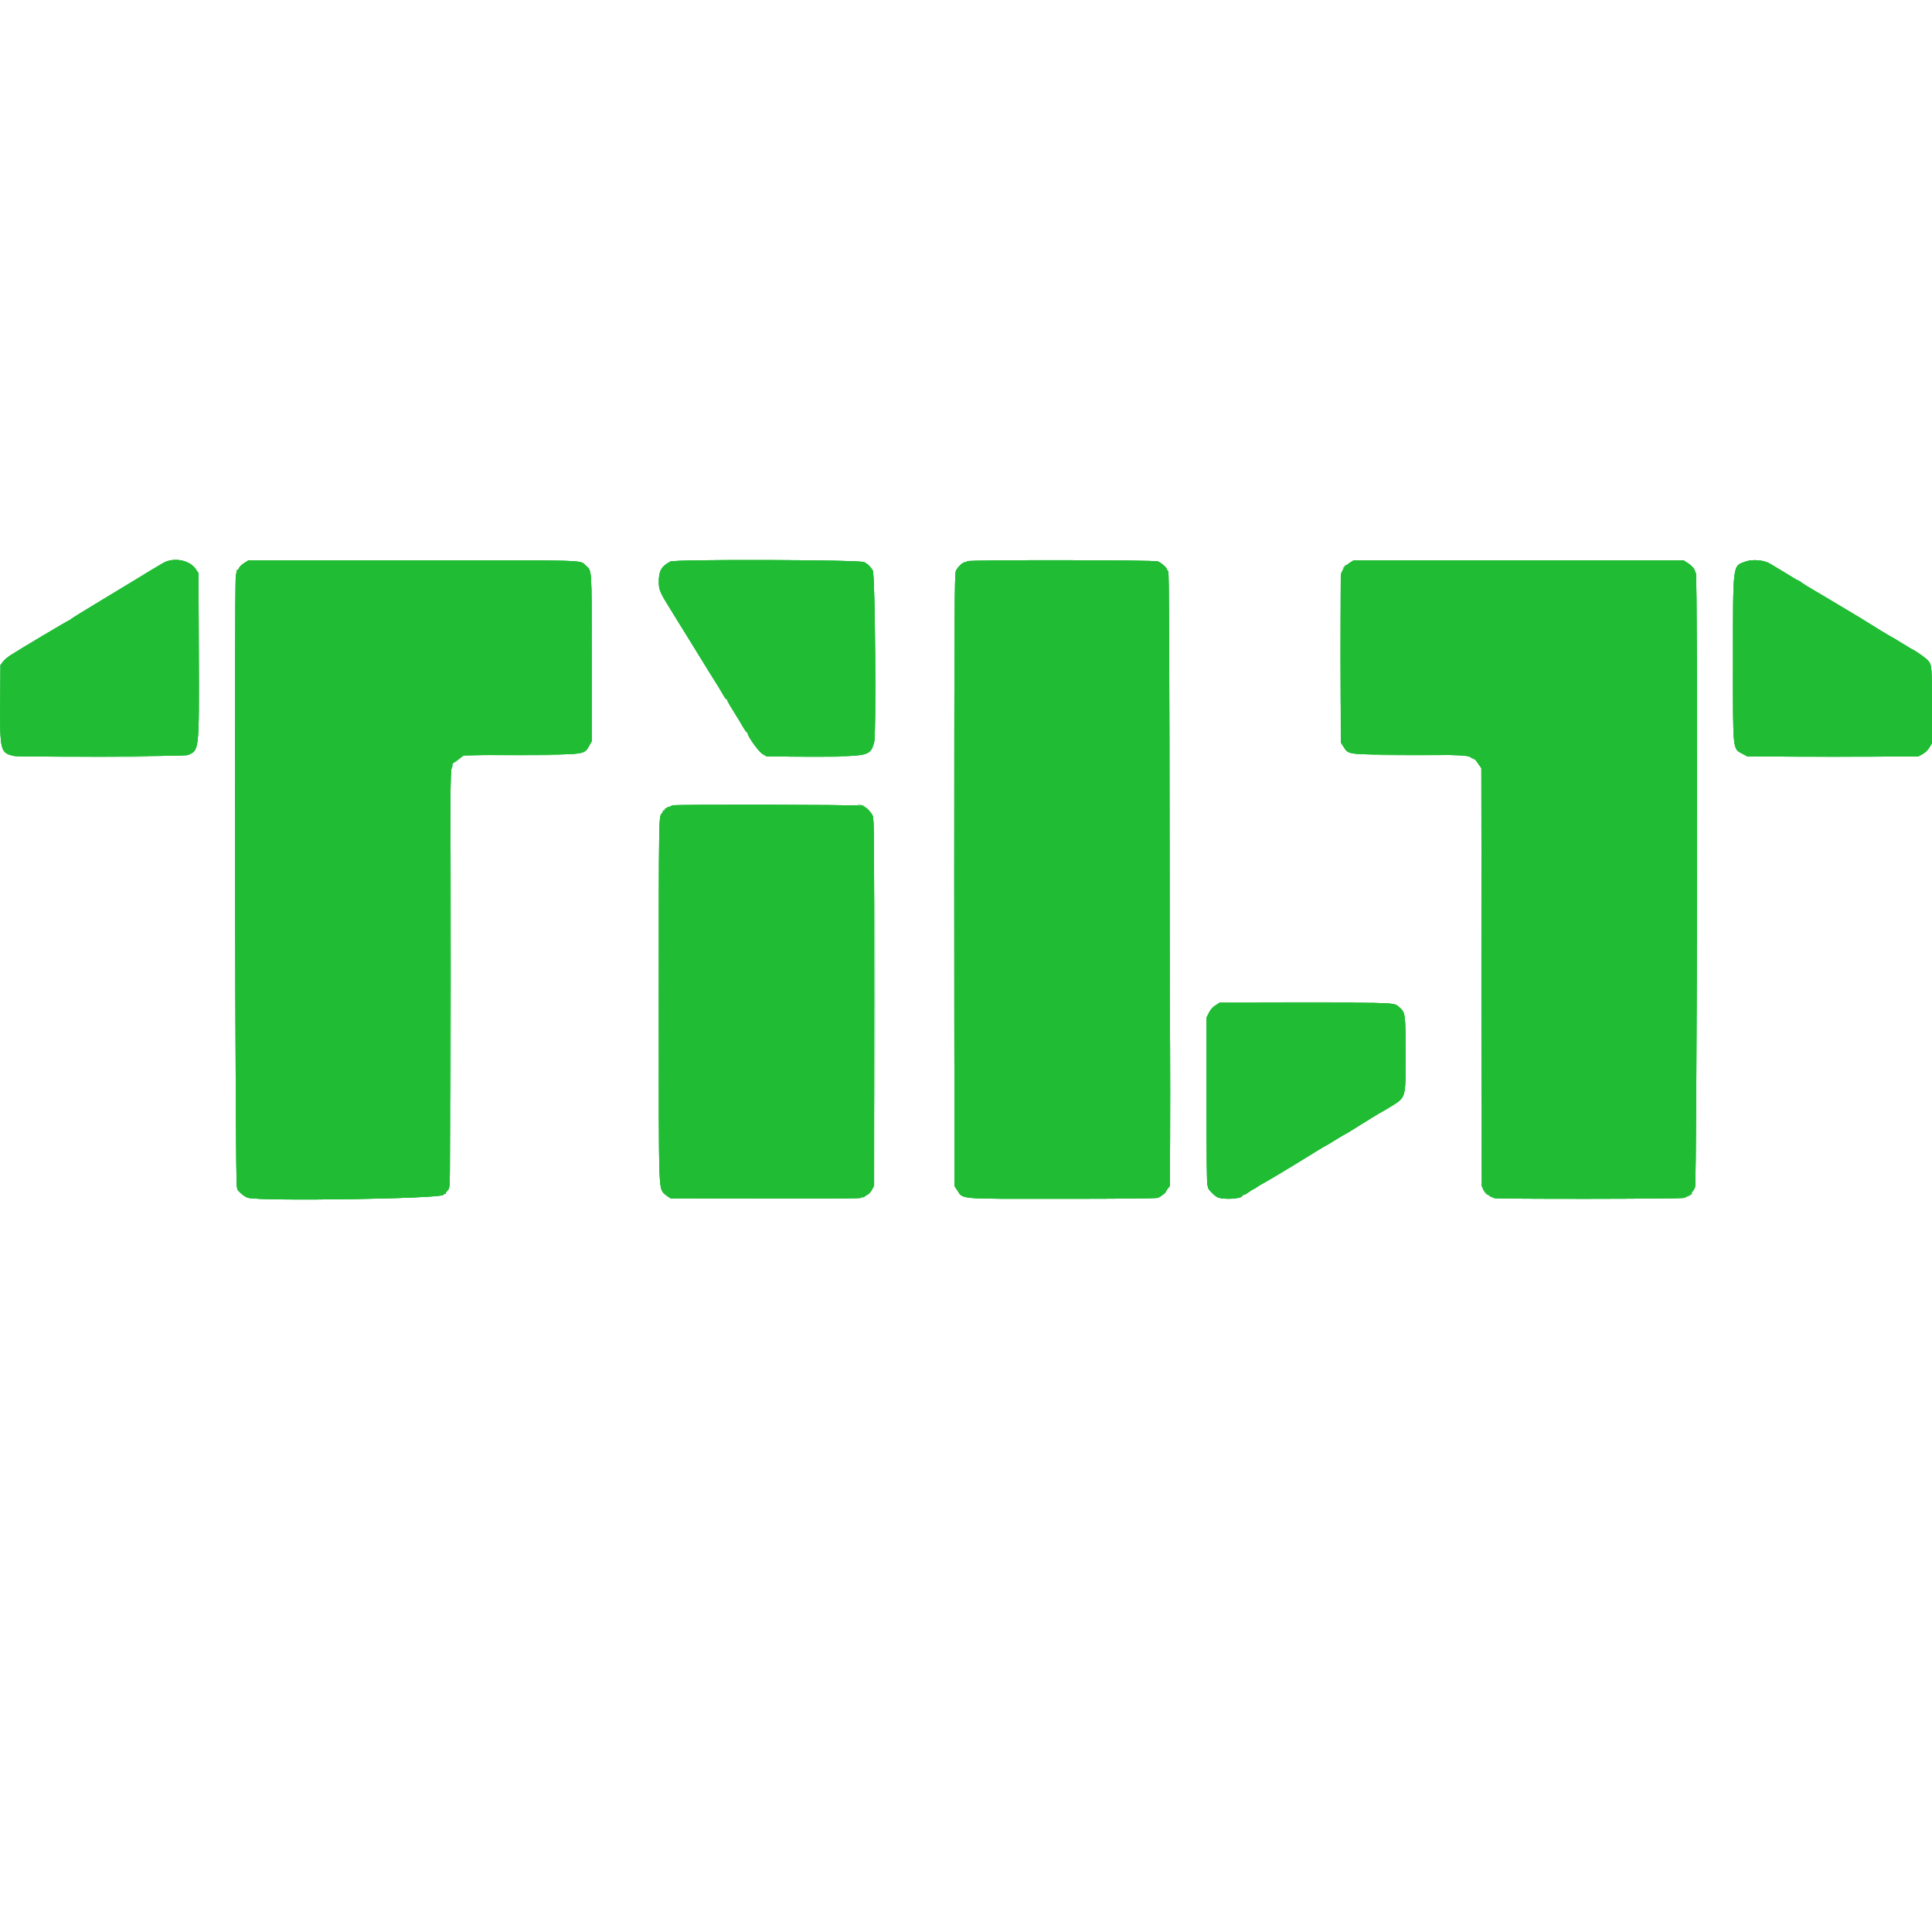
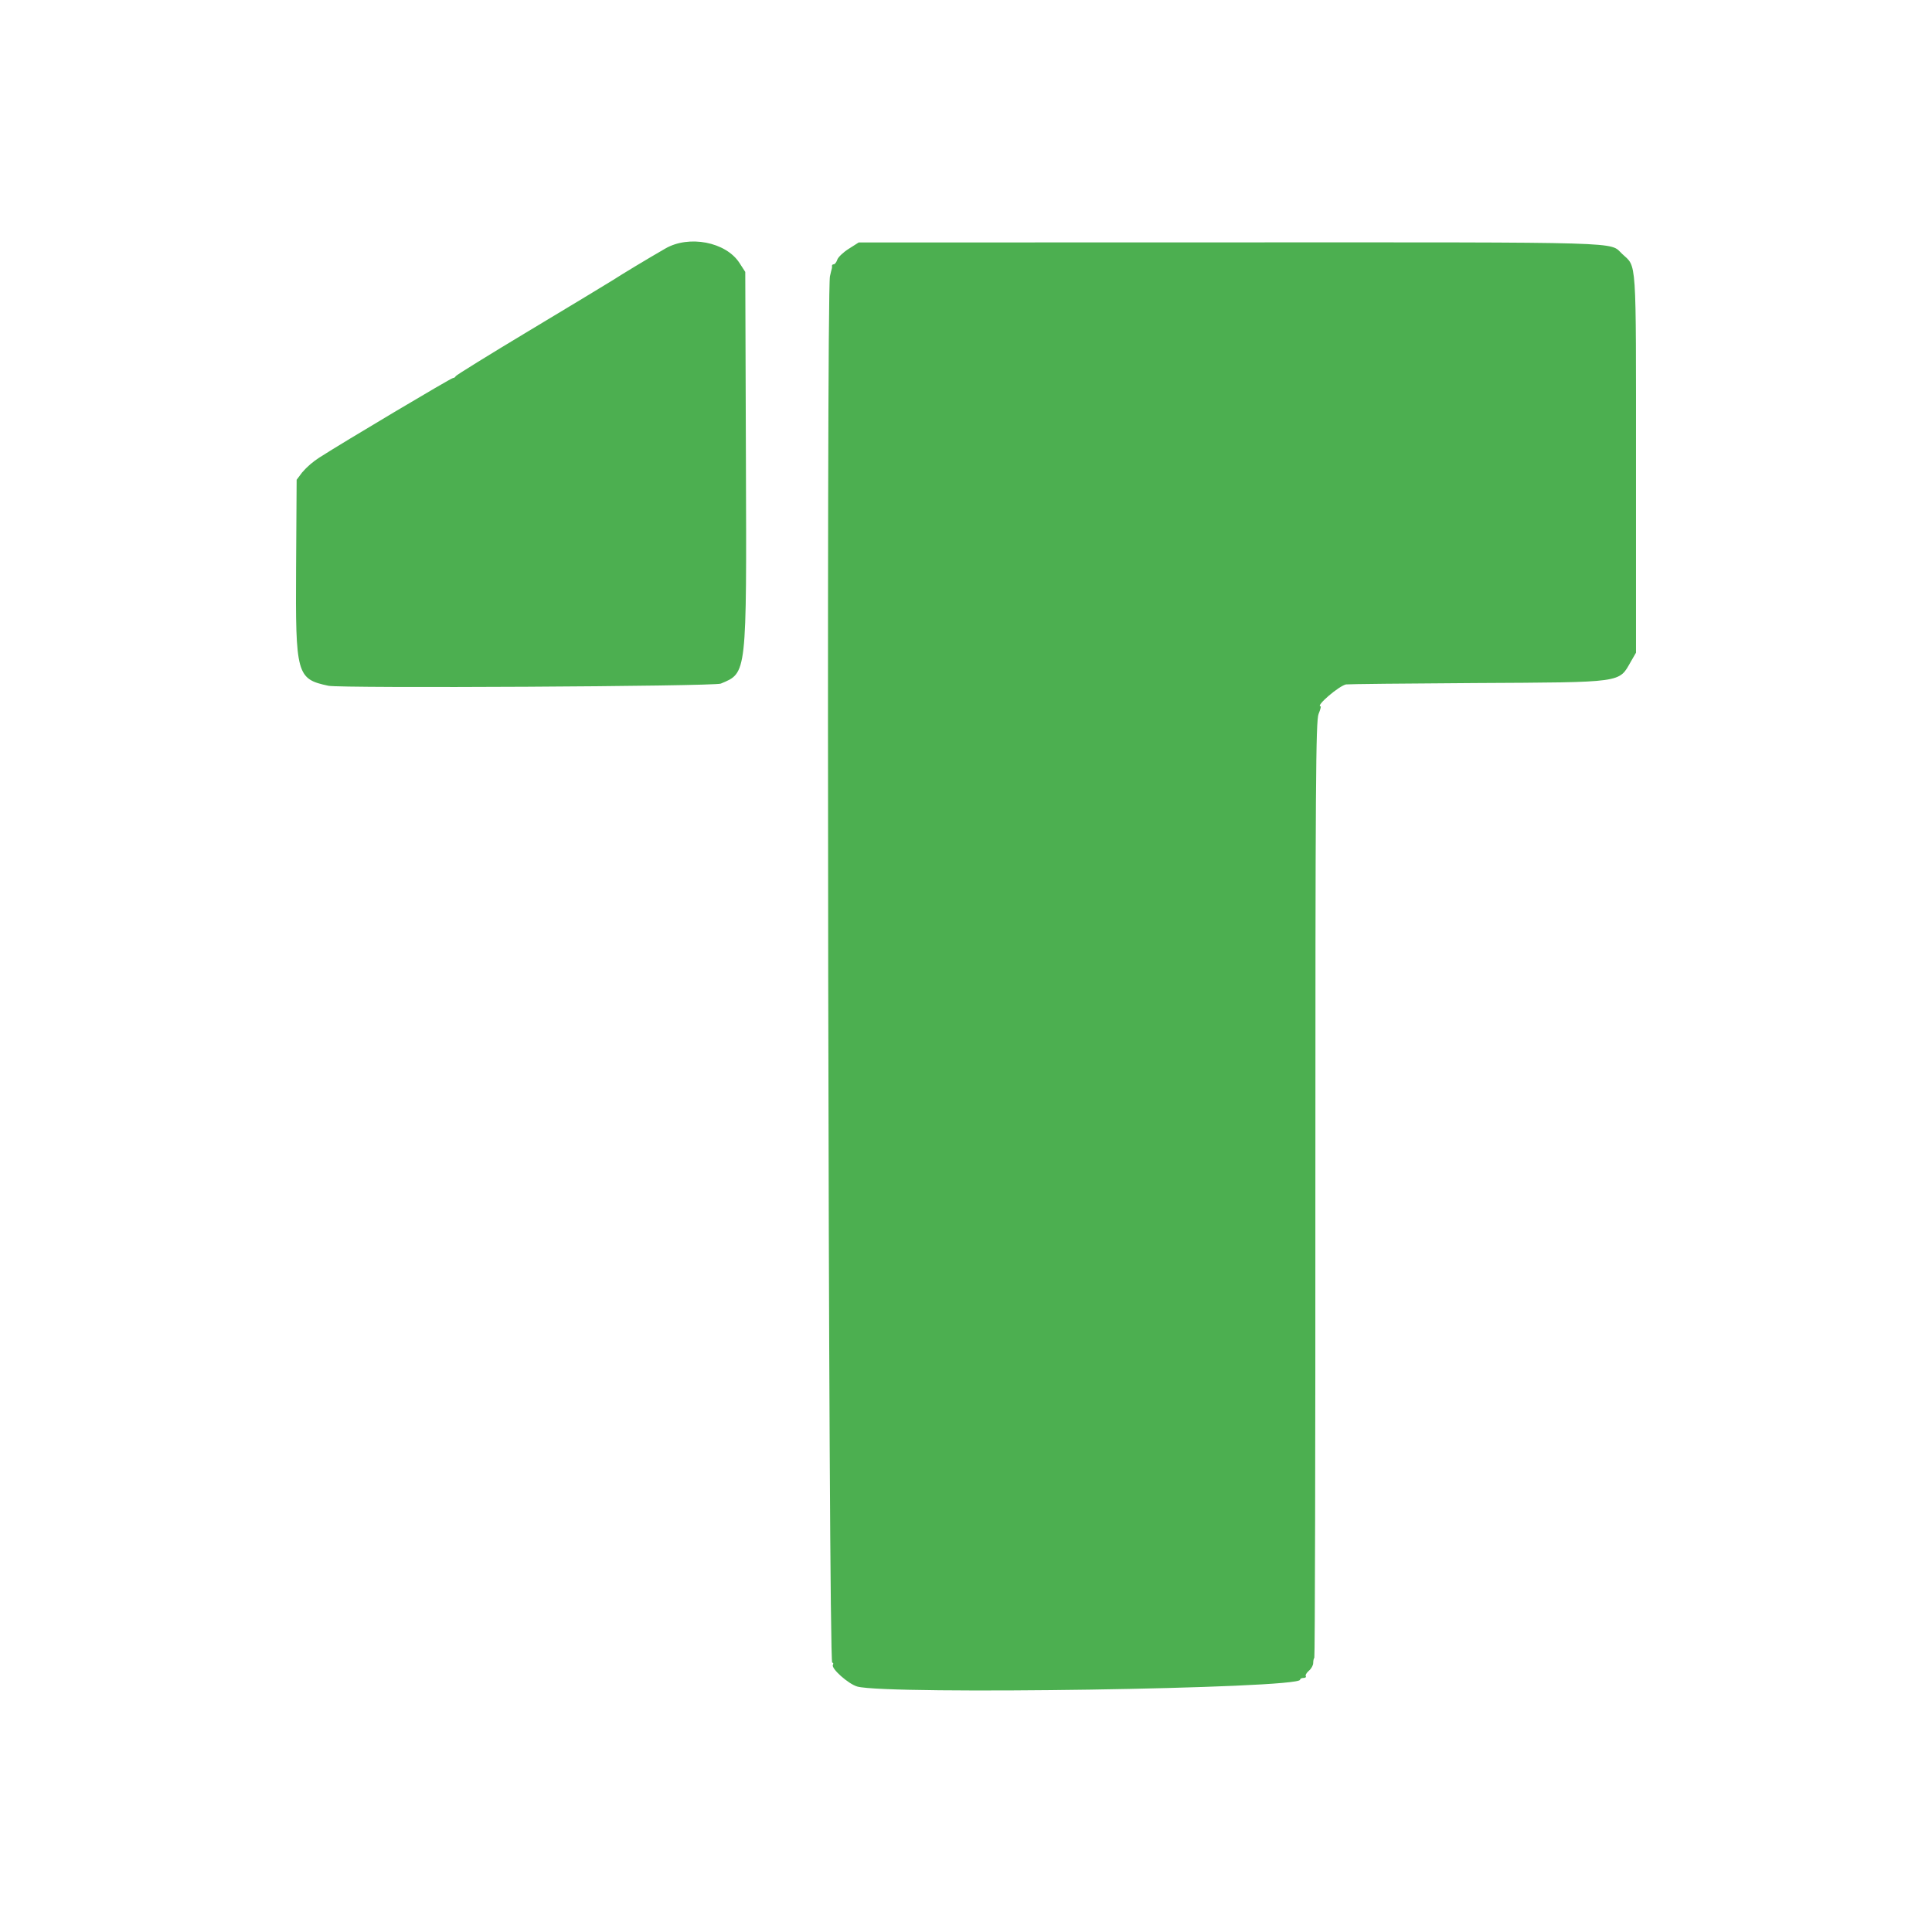
- <svg xmlns="http://www.w3.org/2000/svg" id="svg" version="1.1" width="400" height="400" viewBox="0, 0, 400,400">
-   <g id="svgg">
-     <path id="path0" d="M278.500 117.073 C 277.910 117.759,277.798 118.030,278.302 117.556 C 278.619 117.257,278.839 116.973,278.789 116.926 C 278.740 116.879,278.610 116.945,278.500 117.073 M197.499 182.100 C 197.499 216.640,197.522 230.740,197.550 213.434 C 197.578 196.127,197.578 167.867,197.550 150.634 C 197.522 133.400,197.499 147.560,197.499 182.100 M95.009 156.907 C 94.630 157.175,94.231 157.554,94.123 157.747 C 94.013 157.946,94.235 157.839,94.633 157.500 C 95.021 157.170,95.510 156.793,95.719 156.662 C 95.929 156.531,96.010 156.423,95.900 156.422 C 95.790 156.420,95.389 156.639,95.009 156.907 M304.000 156.475 C 304.000 156.522,304.320 156.750,304.712 156.981 C 305.104 157.212,305.368 157.310,305.299 157.199 C 305.165 156.982,304.000 156.333,304.000 156.475 M11.950 156.750 C 16.598 156.780,24.203 156.780,28.850 156.750 C 33.498 156.720,29.695 156.696,20.400 156.696 C 11.105 156.696,7.303 156.720,11.950 156.750 M164.064 156.750 C 166.574 156.782,170.624 156.782,173.064 156.750 C 175.504 156.718,173.450 156.692,168.500 156.692 C 163.550 156.692,161.554 156.718,164.064 156.750 M371.150 156.750 C 375.798 156.780,383.403 156.780,388.050 156.750 C 392.697 156.720,388.895 156.696,379.600 156.696 C 370.305 156.696,366.503 156.720,371.150 156.750 M93.298 202.000 C 93.298 225.375,93.321 234.937,93.350 223.250 C 93.378 211.562,93.378 192.437,93.350 180.750 C 93.321 169.062,93.298 178.625,93.298 202.000 M306.698 202.200 C 306.698 225.465,306.721 234.982,306.750 223.350 C 306.778 211.717,306.778 192.682,306.750 181.050 C 306.721 169.417,306.698 178.935,306.698 202.200 M177.917 166.789 C 178.257 166.870,178.640 167.001,178.767 167.080 C 178.895 167.159,179.000 167.139,179.000 167.035 C 179.000 166.820,178.295 166.597,177.700 166.623 C 177.458 166.634,177.544 166.699,177.917 166.789 M137.914 167.314 C 137.439 167.790,137.538 167.914,138.050 167.483 C 138.297 167.275,138.537 167.081,138.583 167.052 C 138.629 167.023,138.568 167.000,138.448 167.000 C 138.327 167.000,138.087 167.141,137.914 167.314 M181.098 207.400 C 181.098 227.805,181.121 236.153,181.150 225.950 C 181.179 215.748,181.179 199.053,181.150 188.850 C 181.121 178.648,181.098 186.995,181.098 207.400 M262.065 207.550 C 266.776 207.580,274.426 207.580,279.065 207.550 C 283.704 207.520,279.850 207.496,270.500 207.496 C 261.150 207.496,257.354 207.520,262.065 207.550 M242.296 226.300 C 242.296 236.420,242.320 240.589,242.350 235.565 C 242.380 230.541,242.380 222.261,242.350 217.165 C 242.320 212.069,242.296 216.180,242.296 226.300 M307.057 246.300 C 307.223 246.631,307.565 247.081,307.816 247.300 C 308.193 247.630,308.173 247.559,307.698 246.900 C 306.888 245.775,306.707 245.605,307.057 246.300 M137.182 246.867 C 137.475 247.231,138.600 248.088,138.600 247.947 C 138.600 247.903,138.218 247.563,137.750 247.191 C 137.282 246.820,137.027 246.674,137.182 246.867 M349.681 247.431 L 349.300 247.862 349.850 247.508 C 350.417 247.143,350.524 247.000,350.231 247.000 C 350.138 247.000,349.891 247.194,349.681 247.431 " stroke="none" fill="#1cbc34" fill-rule="evenodd" />
-     <path id="path1" d="M277.495 136.100 C 277.495 145.120,277.520 148.781,277.550 144.235 C 277.580 139.689,277.580 132.309,277.550 127.835 C 277.520 123.361,277.495 127.080,277.495 136.100 M102.350 156.350 C 105.347 156.381,110.252 156.381,113.250 156.350 C 116.248 156.319,113.795 156.293,107.800 156.293 C 101.805 156.293,99.353 156.319,102.350 156.350 M286.750 156.350 C 289.748 156.381,294.653 156.381,297.650 156.350 C 300.647 156.319,298.195 156.293,292.200 156.293 C 286.205 156.293,283.752 156.319,286.750 156.350 " stroke="none" fill="#24bc34" fill-rule="evenodd" />
-     <path id="path2" d="M33.781 116.567 C 32.151 117.511,29.927 118.851,28.900 119.505 C 28.350 119.856,24.930 121.925,21.300 124.103 C 17.670 126.281,14.670 128.139,14.633 128.231 C 14.597 128.324,14.484 128.400,14.384 128.400 C 14.208 128.400,4.378 134.248,2.175 135.664 C 1.584 136.044,0.875 136.657,0.600 137.027 L 0.100 137.700 0.049 145.756 C -0.013 155.516,0.096 155.913,3.000 156.525 C 4.153 156.767,38.258 156.581,38.861 156.329 C 41.259 155.327,41.225 155.631,41.158 135.800 L 41.100 118.700 40.561 117.871 C 39.317 115.959,35.950 115.311,33.781 116.567 M50.551 116.588 C 50.048 116.907,49.578 117.355,49.505 117.584 C 49.432 117.813,49.289 118.000,49.187 118.000 C 49.084 118.000,49.011 118.067,49.024 118.150 C 49.037 118.233,49.029 118.345,49.007 118.400 C 48.985 118.455,48.907 118.770,48.834 119.100 C 48.488 120.653,48.694 245.800,49.042 245.800 C 49.142 245.800,49.170 245.887,49.105 245.993 C 48.905 246.315,50.523 247.760,51.337 247.987 C 54.091 248.755,91.800 248.174,91.800 247.363 C 91.800 247.273,91.940 247.200,92.112 247.200 C 92.283 247.200,92.378 247.126,92.322 247.036 C 92.266 246.945,92.396 246.721,92.610 246.538 C 92.825 246.354,93.000 246.038,93.000 245.835 C 93.000 245.633,93.047 245.420,93.104 245.362 C 93.162 245.305,93.206 226.029,93.202 202.528 C 93.196 165.508,93.235 159.704,93.488 159.099 C 93.648 158.714,93.733 158.400,93.675 158.400 C 93.177 158.400,95.347 156.534,96.000 156.400 C 96.165 156.366,101.450 156.310,107.745 156.274 C 121.471 156.197,120.907 156.275,122.041 154.300 L 122.500 153.500 122.500 136.200 C 122.500 117.040,122.585 118.319,121.231 117.046 C 120.048 115.934,122.151 115.995,85.433 116.002 L 51.464 116.009 50.551 116.588 M138.800 116.264 C 136.945 117.233,136.400 118.188,136.401 120.467 C 136.402 122.103,136.647 122.682,138.817 126.152 C 139.523 127.280,140.190 128.361,140.300 128.554 C 140.410 128.747,141.355 130.275,142.400 131.950 C 143.445 133.625,144.390 135.155,144.500 135.350 C 144.610 135.545,145.555 137.078,146.600 138.755 C 147.645 140.433,148.653 142.052,148.841 142.353 C 149.028 142.654,149.425 143.328,149.722 143.850 C 150.020 144.373,150.339 144.800,150.432 144.800 C 150.524 144.800,150.600 144.896,150.600 145.013 C 150.600 145.193,151.312 146.403,153.041 149.157 C 153.228 149.456,153.625 150.128,153.922 150.650 C 154.220 151.172,154.539 151.600,154.632 151.600 C 154.724 151.600,154.800 151.703,154.800 151.828 C 154.800 152.456,157.077 155.623,157.867 156.095 L 158.700 156.592 168.452 156.592 C 179.934 156.592,180.185 156.534,180.978 153.698 C 181.436 152.057,181.178 118.818,180.702 118.100 C 180.085 117.171,179.707 116.807,178.924 116.387 C 177.995 115.890,139.742 115.772,138.800 116.264 M200.200 116.204 C 200.200 116.312,200.023 116.400,199.807 116.400 C 199.336 116.400,198.358 117.314,197.918 118.165 C 197.631 118.720,197.601 124.717,197.601 182.162 L 197.601 245.546 198.112 246.299 C 199.511 248.360,197.641 248.196,219.805 248.196 C 232.468 248.196,239.370 248.125,239.720 247.992 C 240.280 247.780,241.424 246.898,241.397 246.701 C 241.389 246.637,241.566 246.352,241.792 246.065 L 242.201 245.545 242.151 181.965 C 242.112 133.688,242.044 118.351,241.866 118.241 C 241.737 118.161,241.602 117.969,241.566 117.813 C 241.478 117.437,240.441 116.545,239.737 116.240 C 239.016 115.928,200.200 115.892,200.200 116.204 M279.619 116.415 C 278.514 117.091,277.681 118.239,277.599 119.200 C 277.575 119.475,277.566 127.354,277.578 136.710 L 277.600 153.720 278.127 154.533 C 279.266 156.289,278.540 156.200,292.155 156.258 C 305.386 156.313,304.709 156.220,306.100 158.186 L 306.700 159.034 306.748 202.329 L 306.796 245.623 307.406 246.508 C 307.942 247.288,308.628 247.871,309.033 247.893 C 309.107 247.897,309.232 247.966,309.313 248.046 C 309.545 248.278,348.077 248.237,348.691 248.004 C 349.640 247.642,350.570 246.735,350.938 245.809 C 351.344 244.789,351.520 119.582,351.117 118.700 C 351.017 118.480,350.924 118.255,350.910 118.200 C 350.790 117.708,350.218 117.075,349.454 116.591 L 348.536 116.009 314.418 116.004 L 280.300 115.999 279.619 116.415 M361.348 116.282 C 358.713 117.235,358.811 116.456,358.807 136.576 C 358.804 156.147,358.671 154.922,360.935 156.154 L 361.769 156.608 379.469 156.602 L 397.170 156.596 398.014 156.148 C 398.526 155.876,399.082 155.346,399.425 154.800 L 399.992 153.900 399.976 146.100 C 399.959 137.952,399.947 137.781,399.300 136.908 C 398.871 136.329,396.831 134.874,395.600 134.268 C 395.435 134.187,394.462 133.598,393.438 132.960 C 392.414 132.322,391.538 131.800,391.491 131.800 C 391.406 131.800,388.072 129.767,385.528 128.165 C 384.773 127.689,384.091 127.275,384.012 127.245 C 383.934 127.215,382.391 126.296,380.585 125.203 C 378.778 124.110,376.490 122.749,375.500 122.179 C 374.510 121.608,373.422 120.930,373.081 120.671 C 372.741 120.412,372.401 120.200,372.327 120.200 C 372.253 120.200,371.811 119.955,371.346 119.656 C 370.881 119.356,369.870 118.741,369.100 118.288 C 368.330 117.835,367.184 117.146,366.554 116.758 C 365.250 115.953,362.861 115.735,361.348 116.282 M139.200 166.746 C 139.035 166.807,138.665 167.022,138.377 167.223 C 138.090 167.424,137.783 167.523,137.695 167.444 C 137.608 167.365,137.601 167.413,137.680 167.550 C 137.771 167.709,137.698 167.800,137.478 167.800 C 137.289 167.800,137.188 167.855,137.255 167.921 C 137.321 167.988,137.211 168.219,137.010 168.435 C 136.400 169.090,136.404 168.845,136.405 207.465 C 136.405 249.313,136.278 245.920,137.900 247.300 L 138.841 248.100 158.620 248.148 C 173.488 248.184,178.400 248.139,178.400 247.965 C 178.400 247.837,178.459 247.793,178.532 247.865 C 178.604 247.937,178.794 247.888,178.953 247.756 C 179.112 247.624,179.436 247.420,179.671 247.302 C 179.907 247.185,180.295 246.732,180.534 246.295 L 180.968 245.500 180.984 207.530 C 180.999 172.793,180.972 169.502,180.673 168.872 C 180.325 168.138,179.400 167.164,178.964 167.072 C 178.819 167.041,178.340 166.924,177.900 166.812 C 177.063 166.598,139.772 166.535,139.200 166.746 M251.647 208.153 C 251.082 208.515,250.625 209.035,250.297 209.689 L 249.800 210.679 249.800 228.027 C 249.800 239.563,249.868 245.418,250.003 245.502 C 250.115 245.571,250.163 245.698,250.109 245.785 C 249.948 246.046,251.339 247.525,252.074 247.874 C 253.269 248.441,257.200 248.200,257.200 247.560 C 257.200 247.472,257.321 247.400,257.470 247.400 C 257.618 247.400,258.113 247.130,258.568 246.800 C 259.024 246.470,259.451 246.200,259.517 246.200 C 259.584 246.200,259.907 246.009,260.236 245.775 C 260.564 245.541,261.118 245.203,261.467 245.025 C 261.815 244.846,263.070 244.115,264.256 243.400 C 265.442 242.685,266.792 241.874,267.256 241.598 C 267.720 241.321,268.532 240.826,269.060 240.498 C 271.988 238.675,274.417 237.200,274.491 237.200 C 274.538 237.200,275.442 236.660,276.500 236.000 C 277.558 235.340,278.470 234.800,278.526 234.800 C 278.583 234.800,279.275 234.390,280.064 233.888 C 282.360 232.430,286.000 230.200,286.084 230.200 C 286.127 230.200,286.780 229.818,287.535 229.350 C 291.208 227.076,291.000 227.745,291.000 218.194 C 291.000 209.877,290.969 209.641,289.727 208.553 C 288.606 207.570,289.212 207.600,270.256 207.603 L 252.500 207.606 251.647 208.153 " stroke="none" fill="#20bc34" fill-rule="evenodd" />
-     <path id="path3" d="M33.781 116.567 C 32.151 117.511,29.927 118.851,28.900 119.505 C 28.350 119.856,24.930 121.925,21.300 124.103 C 17.670 126.281,14.670 128.139,14.633 128.231 C 14.597 128.324,14.484 128.400,14.384 128.400 C 14.208 128.400,4.378 134.248,2.175 135.664 C 1.584 136.044,0.875 136.657,0.600 137.027 L 0.100 137.700 0.049 145.756 C -0.013 155.516,0.096 155.913,3.000 156.525 C 4.153 156.767,38.258 156.581,38.861 156.329 C 41.259 155.327,41.225 155.631,41.158 135.800 L 41.100 118.700 40.561 117.871 C 39.317 115.959,35.950 115.311,33.781 116.567 M50.551 116.588 C 50.048 116.907,49.578 117.355,49.505 117.584 C 49.432 117.813,49.289 118.000,49.187 118.000 C 49.084 118.000,49.011 118.067,49.024 118.150 C 49.037 118.233,49.029 118.345,49.007 118.400 C 48.985 118.455,48.907 118.770,48.834 119.100 C 48.488 120.653,48.694 245.800,49.042 245.800 C 49.142 245.800,49.170 245.887,49.105 245.993 C 48.905 246.315,50.523 247.760,51.337 247.987 C 54.091 248.755,91.800 248.174,91.800 247.363 C 91.800 247.273,91.940 247.200,92.112 247.200 C 92.283 247.200,92.378 247.126,92.322 247.036 C 92.266 246.945,92.396 246.721,92.610 246.538 C 92.825 246.354,93.000 246.038,93.000 245.835 C 93.000 245.633,93.047 245.420,93.104 245.362 C 93.162 245.305,93.206 226.029,93.202 202.528 C 93.196 165.508,93.235 159.704,93.488 159.099 C 93.648 158.714,93.733 158.400,93.675 158.400 C 93.177 158.400,95.347 156.534,96.000 156.400 C 96.165 156.366,101.450 156.310,107.745 156.274 C 121.471 156.197,120.907 156.275,122.041 154.300 L 122.500 153.500 122.500 136.200 C 122.500 117.040,122.585 118.319,121.231 117.046 C 120.048 115.934,122.151 115.995,85.433 116.002 L 51.464 116.009 50.551 116.588 M138.800 116.264 C 136.945 117.233,136.400 118.188,136.401 120.467 C 136.402 122.103,136.647 122.682,138.817 126.152 C 139.523 127.280,140.190 128.361,140.300 128.554 C 140.410 128.747,141.355 130.275,142.400 131.950 C 143.445 133.625,144.390 135.155,144.500 135.350 C 144.610 135.545,145.555 137.078,146.600 138.755 C 147.645 140.433,148.653 142.052,148.841 142.353 C 149.028 142.654,149.425 143.328,149.722 143.850 C 150.020 144.373,150.339 144.800,150.432 144.800 C 150.524 144.800,150.600 144.896,150.600 145.013 C 150.600 145.193,151.312 146.403,153.041 149.157 C 153.228 149.456,153.625 150.128,153.922 150.650 C 154.220 151.172,154.539 151.600,154.632 151.600 C 154.724 151.600,154.800 151.703,154.800 151.828 C 154.800 152.456,157.077 155.623,157.867 156.095 L 158.700 156.592 168.452 156.592 C 179.934 156.592,180.185 156.534,180.978 153.698 C 181.436 152.057,181.178 118.818,180.702 118.100 C 180.085 117.171,179.707 116.807,178.924 116.387 C 177.995 115.890,139.742 115.772,138.800 116.264 M200.200 116.204 C 200.200 116.312,200.023 116.400,199.807 116.400 C 199.336 116.400,198.358 117.314,197.918 118.165 C 197.631 118.720,197.601 124.717,197.601 182.162 L 197.601 245.546 198.112 246.299 C 199.511 248.360,197.641 248.196,219.805 248.196 C 232.468 248.196,239.370 248.125,239.720 247.992 C 240.280 247.780,241.424 246.898,241.397 246.701 C 241.389 246.637,241.566 246.352,241.792 246.065 L 242.201 245.545 242.151 181.965 C 242.112 133.688,242.044 118.351,241.866 118.241 C 241.737 118.161,241.602 117.969,241.566 117.813 C 241.478 117.437,240.441 116.545,239.737 116.240 C 239.016 115.928,200.200 115.892,200.200 116.204 M279.619 116.415 C 278.514 117.091,277.681 118.239,277.599 119.200 C 277.575 119.475,277.566 127.354,277.578 136.710 L 277.600 153.720 278.127 154.533 C 279.266 156.289,278.540 156.200,292.155 156.258 C 305.386 156.313,304.709 156.220,306.100 158.186 L 306.700 159.034 306.748 202.329 L 306.796 245.623 307.406 246.508 C 307.942 247.288,308.628 247.871,309.033 247.893 C 309.107 247.897,309.232 247.966,309.313 248.046 C 309.545 248.278,348.077 248.237,348.691 248.004 C 349.640 247.642,350.570 246.735,350.938 245.809 C 351.344 244.789,351.520 119.582,351.117 118.700 C 351.017 118.480,350.924 118.255,350.910 118.200 C 350.790 117.708,350.218 117.075,349.454 116.591 L 348.536 116.009 314.418 116.004 L 280.300 115.999 279.619 116.415 M361.348 116.282 C 358.713 117.235,358.811 116.456,358.807 136.576 C 358.804 156.147,358.671 154.922,360.935 156.154 L 361.769 156.608 379.469 156.602 L 397.170 156.596 398.014 156.148 C 398.526 155.876,399.082 155.346,399.425 154.800 L 399.992 153.900 399.976 146.100 C 399.959 137.952,399.947 137.781,399.300 136.908 C 398.871 136.329,396.831 134.874,395.600 134.268 C 395.435 134.187,394.462 133.598,393.438 132.960 C 392.414 132.322,391.538 131.800,391.491 131.800 C 391.406 131.800,388.072 129.767,385.528 128.165 C 384.773 127.689,384.091 127.275,384.012 127.245 C 383.934 127.215,382.391 126.296,380.585 125.203 C 378.778 124.110,376.490 122.749,375.500 122.179 C 374.510 121.608,373.422 120.930,373.081 120.671 C 372.741 120.412,372.401 120.200,372.327 120.200 C 372.253 120.200,371.811 119.955,371.346 119.656 C 370.881 119.356,369.870 118.741,369.100 118.288 C 368.330 117.835,367.184 117.146,366.554 116.758 C 365.250 115.953,362.861 115.735,361.348 116.282 M139.200 166.746 C 139.035 166.807,138.665 167.022,138.377 167.223 C 138.090 167.424,137.783 167.523,137.695 167.444 C 137.608 167.365,137.601 167.413,137.680 167.550 C 137.771 167.709,137.698 167.800,137.478 167.800 C 137.289 167.800,137.188 167.855,137.255 167.921 C 137.321 167.988,137.211 168.219,137.010 168.435 C 136.400 169.090,136.404 168.845,136.405 207.465 C 136.405 249.313,136.278 245.920,137.900 247.300 L 138.841 248.100 158.620 248.148 C 173.488 248.184,178.400 248.139,178.400 247.965 C 178.400 247.837,178.459 247.793,178.532 247.865 C 178.604 247.937,178.794 247.888,178.953 247.756 C 179.112 247.624,179.436 247.420,179.671 247.302 C 179.907 247.185,180.295 246.732,180.534 246.295 L 180.968 245.500 180.984 207.530 C 180.999 172.793,180.972 169.502,180.673 168.872 C 180.325 168.138,179.400 167.164,178.964 167.072 C 178.819 167.041,178.340 166.924,177.900 166.812 C 177.063 166.598,139.772 166.535,139.200 166.746 M251.647 208.153 C 251.082 208.515,250.625 209.035,250.297 209.689 L 249.800 210.679 249.800 228.027 C 249.800 239.563,249.868 245.418,250.003 245.502 C 250.115 245.571,250.163 245.698,250.109 245.785 C 249.948 246.046,251.339 247.525,252.074 247.874 C 253.269 248.441,257.200 248.200,257.200 247.560 C 257.200 247.472,257.321 247.400,257.470 247.400 C 257.618 247.400,258.113 247.130,258.568 246.800 C 259.024 246.470,259.451 246.200,259.517 246.200 C 259.584 246.200,259.907 246.009,260.236 245.775 C 260.564 245.541,261.118 245.203,261.467 245.025 C 261.815 244.846,263.070 244.115,264.256 243.400 C 265.442 242.685,266.792 241.874,267.256 241.598 C 267.720 241.321,268.532 240.826,269.060 240.498 C 271.988 238.675,274.417 237.200,274.491 237.200 C 274.538 237.200,275.442 236.660,276.500 236.000 C 277.558 235.340,278.470 234.800,278.526 234.800 C 278.583 234.800,279.275 234.390,280.064 233.888 C 282.360 232.430,286.000 230.200,286.084 230.200 C 286.127 230.200,286.780 229.818,287.535 229.350 C 291.208 227.076,291.000 227.745,291.000 218.194 C 291.000 209.877,290.969 209.641,289.727 208.553 C 288.606 207.570,289.212 207.600,270.256 207.603 L 252.500 207.606 251.647 208.153 " stroke="none" fill="#20bc34" fill-rule="evenodd" />
-     <path id="path4" d="M33.781 116.567 C 32.151 117.511,29.927 118.851,28.900 119.505 C 28.350 119.856,24.930 121.925,21.300 124.103 C 17.670 126.281,14.670 128.139,14.633 128.231 C 14.597 128.324,14.484 128.400,14.384 128.400 C 14.208 128.400,4.378 134.248,2.175 135.664 C 1.584 136.044,0.875 136.657,0.600 137.027 L 0.100 137.700 0.049 145.756 C -0.013 155.516,0.096 155.913,3.000 156.525 C 4.153 156.767,38.258 156.581,38.861 156.329 C 41.259 155.327,41.225 155.631,41.158 135.800 L 41.100 118.700 40.561 117.871 C 39.317 115.959,35.950 115.311,33.781 116.567 M50.551 116.588 C 50.048 116.907,49.578 117.355,49.505 117.584 C 49.432 117.813,49.289 118.000,49.187 118.000 C 49.084 118.000,49.011 118.067,49.024 118.150 C 49.037 118.233,49.029 118.345,49.007 118.400 C 48.985 118.455,48.907 118.770,48.834 119.100 C 48.488 120.653,48.694 245.800,49.042 245.800 C 49.142 245.800,49.170 245.887,49.105 245.993 C 48.905 246.315,50.523 247.760,51.337 247.987 C 54.091 248.755,91.800 248.174,91.800 247.363 C 91.800 247.273,91.940 247.200,92.112 247.200 C 92.283 247.200,92.378 247.126,92.322 247.036 C 92.266 246.945,92.396 246.721,92.610 246.538 C 92.825 246.354,93.000 246.038,93.000 245.835 C 93.000 245.633,93.047 245.420,93.104 245.362 C 93.162 245.305,93.206 226.029,93.202 202.528 C 93.196 165.508,93.235 159.704,93.488 159.099 C 93.648 158.714,93.733 158.400,93.675 158.400 C 93.177 158.400,95.347 156.534,96.000 156.400 C 96.165 156.366,101.450 156.310,107.745 156.274 C 121.471 156.197,120.907 156.275,122.041 154.300 L 122.500 153.500 122.500 136.200 C 122.500 117.040,122.585 118.319,121.231 117.046 C 120.048 115.934,122.151 115.995,85.433 116.002 L 51.464 116.009 50.551 116.588 M138.800 116.264 C 136.945 117.233,136.400 118.188,136.401 120.467 C 136.402 122.103,136.647 122.682,138.817 126.152 C 139.523 127.280,140.190 128.361,140.300 128.554 C 140.410 128.747,141.355 130.275,142.400 131.950 C 143.445 133.625,144.390 135.155,144.500 135.350 C 144.610 135.545,145.555 137.078,146.600 138.755 C 147.645 140.433,148.653 142.052,148.841 142.353 C 149.028 142.654,149.425 143.328,149.722 143.850 C 150.020 144.373,150.339 144.800,150.432 144.800 C 150.524 144.800,150.600 144.896,150.600 145.013 C 150.600 145.193,151.312 146.403,153.041 149.157 C 153.228 149.456,153.625 150.128,153.922 150.650 C 154.220 151.172,154.539 151.600,154.632 151.600 C 154.724 151.600,154.800 151.703,154.800 151.828 C 154.800 152.456,157.077 155.623,157.867 156.095 L 158.700 156.592 168.452 156.592 C 179.934 156.592,180.185 156.534,180.978 153.698 C 181.436 152.057,181.178 118.818,180.702 118.100 C 180.085 117.171,179.707 116.807,178.924 116.387 C 177.995 115.890,139.742 115.772,138.800 116.264 M200.200 116.204 C 200.200 116.312,200.023 116.400,199.807 116.400 C 199.336 116.400,198.358 117.314,197.918 118.165 C 197.631 118.720,197.601 124.717,197.601 182.162 L 197.601 245.546 198.112 246.299 C 199.511 248.360,197.641 248.196,219.805 248.196 C 232.468 248.196,239.370 248.125,239.720 247.992 C 240.280 247.780,241.424 246.898,241.397 246.701 C 241.389 246.637,241.566 246.352,241.792 246.065 L 242.201 245.545 242.151 181.965 C 242.112 133.688,242.044 118.351,241.866 118.241 C 241.737 118.161,241.602 117.969,241.566 117.813 C 241.478 117.437,240.441 116.545,239.737 116.240 C 239.016 115.928,200.200 115.892,200.200 116.204 M279.619 116.415 C 278.514 117.091,277.681 118.239,277.599 119.200 C 277.575 119.475,277.566 127.354,277.578 136.710 L 277.600 153.720 278.127 154.533 C 279.266 156.289,278.540 156.200,292.155 156.258 C 305.386 156.313,304.709 156.220,306.100 158.186 L 306.700 159.034 306.748 202.329 L 306.796 245.623 307.406 246.508 C 307.942 247.288,308.628 247.871,309.033 247.893 C 309.107 247.897,309.232 247.966,309.313 248.046 C 309.545 248.278,348.077 248.237,348.691 248.004 C 349.640 247.642,350.570 246.735,350.938 245.809 C 351.344 244.789,351.520 119.582,351.117 118.700 C 351.017 118.480,350.924 118.255,350.910 118.200 C 350.790 117.708,350.218 117.075,349.454 116.591 L 348.536 116.009 314.418 116.004 L 280.300 115.999 279.619 116.415 M361.348 116.282 C 358.713 117.235,358.811 116.456,358.807 136.576 C 358.804 156.147,358.671 154.922,360.935 156.154 L 361.769 156.608 379.469 156.602 L 397.170 156.596 398.014 156.148 C 398.526 155.876,399.082 155.346,399.425 154.800 L 399.992 153.900 399.976 146.100 C 399.959 137.952,399.947 137.781,399.300 136.908 C 398.871 136.329,396.831 134.874,395.600 134.268 C 395.435 134.187,394.462 133.598,393.438 132.960 C 392.414 132.322,391.538 131.800,391.491 131.800 C 391.406 131.800,388.072 129.767,385.528 128.165 C 384.773 127.689,384.091 127.275,384.012 127.245 C 383.934 127.215,382.391 126.296,380.585 125.203 C 378.778 124.110,376.490 122.749,375.500 122.179 C 374.510 121.608,373.422 120.930,373.081 120.671 C 372.741 120.412,372.401 120.200,372.327 120.200 C 372.253 120.200,371.811 119.955,371.346 119.656 C 370.881 119.356,369.870 118.741,369.100 118.288 C 368.330 117.835,367.184 117.146,366.554 116.758 C 365.250 115.953,362.861 115.735,361.348 116.282 M139.200 166.746 C 139.035 166.807,138.665 167.022,138.377 167.223 C 138.090 167.424,137.783 167.523,137.695 167.444 C 137.608 167.365,137.601 167.413,137.680 167.550 C 137.771 167.709,137.698 167.800,137.478 167.800 C 137.289 167.800,137.188 167.855,137.255 167.921 C 137.321 167.988,137.211 168.219,137.010 168.435 C 136.400 169.090,136.404 168.845,136.405 207.465 C 136.405 249.313,136.278 245.920,137.900 247.300 L 138.841 248.100 158.620 248.148 C 173.488 248.184,178.400 248.139,178.400 247.965 C 178.400 247.837,178.459 247.793,178.532 247.865 C 178.604 247.937,178.794 247.888,178.953 247.756 C 179.112 247.624,179.436 247.420,179.671 247.302 C 179.907 247.185,180.295 246.732,180.534 246.295 L 180.968 245.500 180.984 207.530 C 180.999 172.793,180.972 169.502,180.673 168.872 C 180.325 168.138,179.400 167.164,178.964 167.072 C 178.819 167.041,178.340 166.924,177.900 166.812 C 177.063 166.598,139.772 166.535,139.200 166.746 M251.647 208.153 C 251.082 208.515,250.625 209.035,250.297 209.689 L 249.800 210.679 249.800 228.027 C 249.800 239.563,249.868 245.418,250.003 245.502 C 250.115 245.571,250.163 245.698,250.109 245.785 C 249.948 246.046,251.339 247.525,252.074 247.874 C 253.269 248.441,257.200 248.200,257.200 247.560 C 257.200 247.472,257.321 247.400,257.470 247.400 C 257.618 247.400,258.113 247.130,258.568 246.800 C 259.024 246.470,259.451 246.200,259.517 246.200 C 259.584 246.200,259.907 246.009,260.236 245.775 C 260.564 245.541,261.118 245.203,261.467 245.025 C 261.815 244.846,263.070 244.115,264.256 243.400 C 265.442 242.685,266.792 241.874,267.256 241.598 C 267.720 241.321,268.532 240.826,269.060 240.498 C 271.988 238.675,274.417 237.200,274.491 237.200 C 274.538 237.200,275.442 236.660,276.500 236.000 C 277.558 235.340,278.470 234.800,278.526 234.800 C 278.583 234.800,279.275 234.390,280.064 233.888 C 282.360 232.430,286.000 230.200,286.084 230.200 C 286.127 230.200,286.780 229.818,287.535 229.350 C 291.208 227.076,291.000 227.745,291.000 218.194 C 291.000 209.877,290.969 209.641,289.727 208.553 C 288.606 207.570,289.212 207.600,270.256 207.603 L 252.500 207.606 251.647 208.153 " stroke="none" fill="#20bc34" fill-rule="evenodd" />
-   </g>
+ <svg xmlns="http://www.w3.org/2000/svg" version="1.0" viewBox="0 0 24 24">
+   <path d="M8.264 3.088c-.222.128-.524.31-.664.4-.075.047-.54.328-1.033.624-.493.296-.901.549-.906.561a.04.04 0 01-.034.023c-.024 0-1.36.795-1.66.988a.984.984 0 00-.214.185l-.068.091-.007 1.095c-.008 1.327.007 1.38.402 1.464.156.033 4.792.008 4.874-.027.326-.136.321-.094.312-2.79l-.008-2.324-.073-.113c-.169-.26-.627-.348-.921-.177m2.279.003c-.068.043-.132.104-.142.135-.01.031-.03.057-.043.057-.014 0-.024.009-.023.02a.077.077 0 01-.002.034c-.003.008-.013.05-.023.095-.047.211-.02 17.222.028 17.222.014 0 .017.012.009.026-.028.044.192.24.303.271.374.104 5.5.026 5.5-.085 0-.012.019-.022.042-.022.024 0 .036-.01.029-.022-.008-.013.01-.043.039-.068.03-.025.053-.068.053-.095 0-.028.006-.057.014-.065.008-.007.014-2.628.013-5.822 0-5.032.005-5.82.04-5.903.021-.052.033-.095.025-.095-.068 0 .227-.254.316-.272.022-.004.74-.012 1.596-.017 1.866-.01 1.79 0 1.943-.268l.063-.109V5.756c0-2.604.011-2.43-.173-2.603-.16-.151.125-.143-4.866-.142l-4.617.001-.124.079" fill="#4CAF50" />
</svg>
